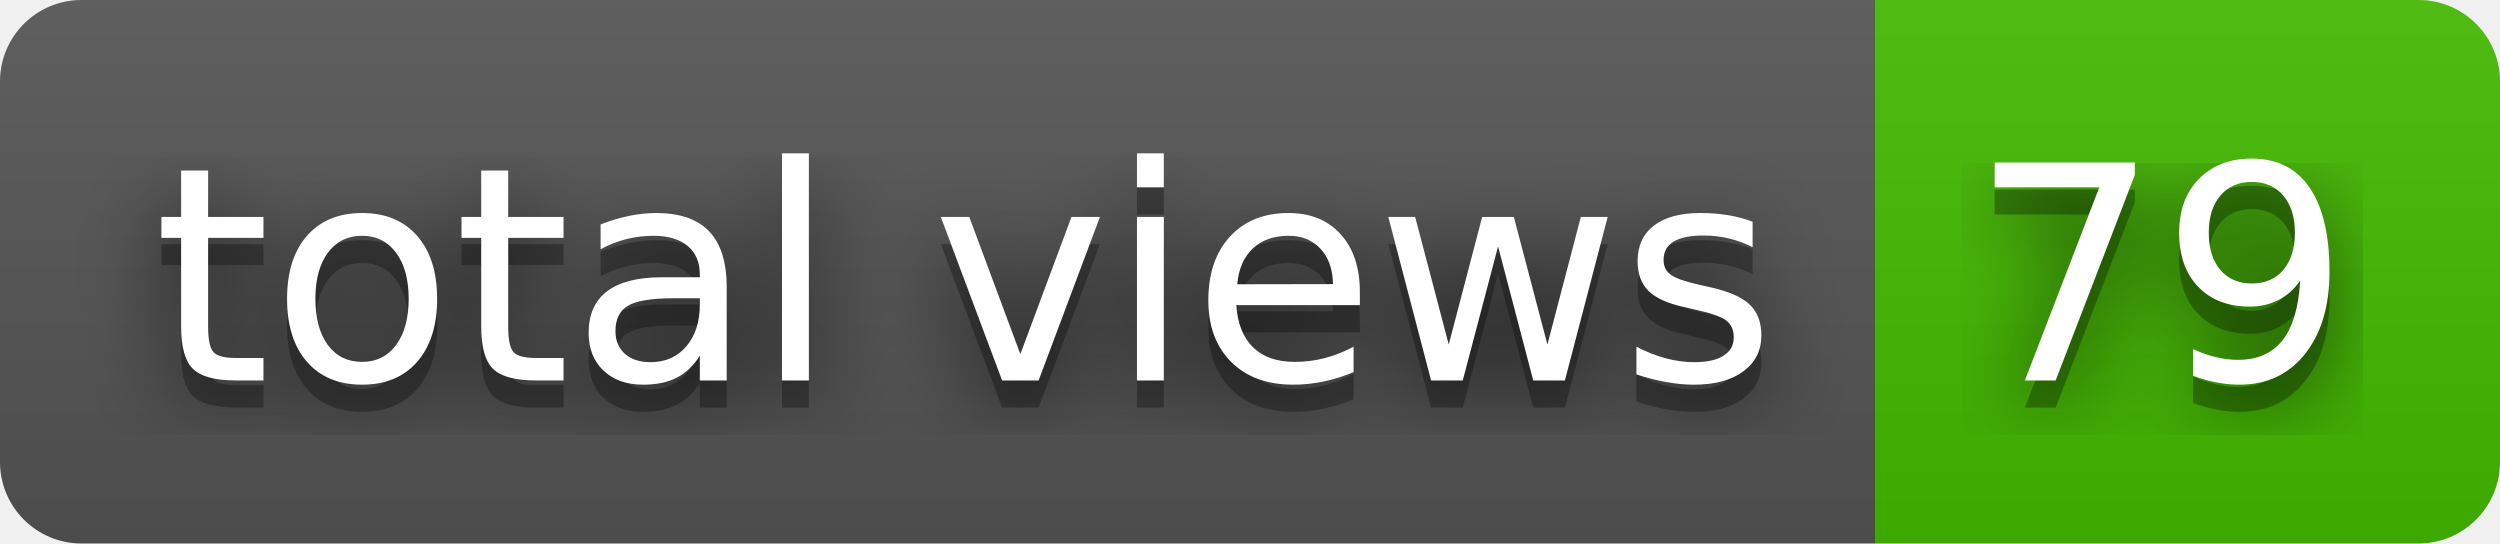
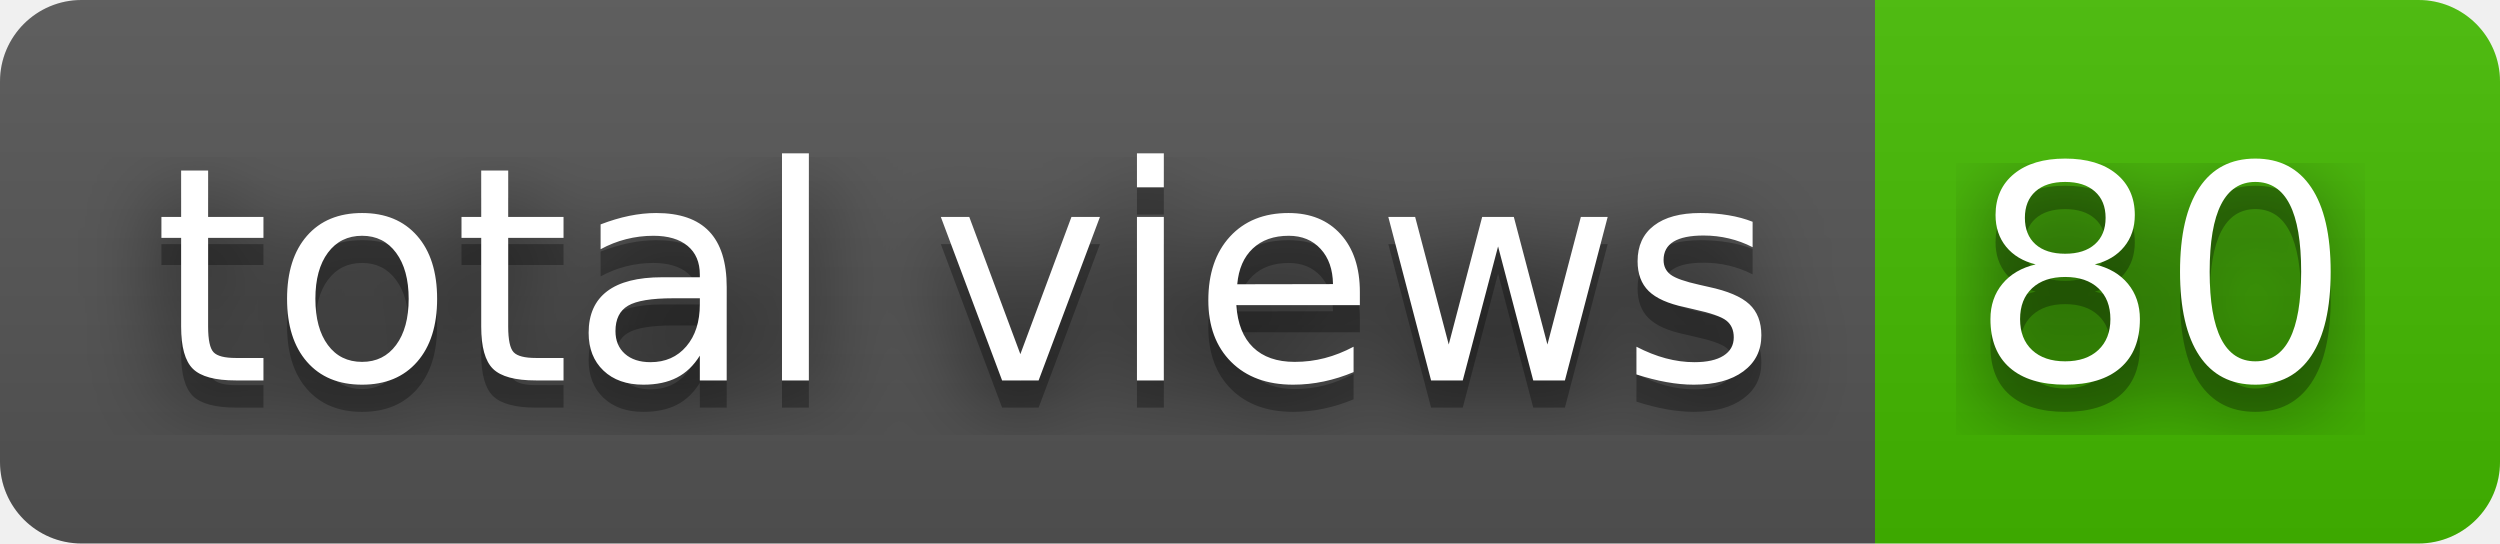
- <svg xmlns="http://www.w3.org/2000/svg" width="92" height="20" role="img" aria-label="total views: 79">
+ <svg xmlns="http://www.w3.org/2000/svg" width="92" height="20" role="img" aria-label="total views: 80">
  <filter id="blur">
    <feGaussianBlur stdDeviation="16" />
  </filter>
  <linearGradient id="s" x2="0" y2="100%">
    <stop offset="0" stop-color="#bbb" stop-opacity=".1" />
    <stop offset="1" stop-opacity=".1" />
  </linearGradient>
  <clipPath id="r">
    <rect width="92" height="20" rx="3" />
  </clipPath>
  <g clip-path="url(#r)">
    <rect width="69" height="20" fill="#555" />
    <rect x="69" width="23" height="20" fill="#4b0" />
    <rect width="92" height="20" fill="url(#s)" />
  </g>
  <g fill="#fff" text-anchor="middle" font-family="Verdana,Geneva,DejaVu Sans,sans-serif" text-rendering="geometricPrecision" font-size="110">
    <g transform="scale(.1)">
      <g aria-hidden="true" fill="#010101">
        <text x="355" y="150" fill-opacity=".8" filter="url(#blur)" textLength="590">total views</text>
        <text x="355" y="150" fill-opacity=".3" textLength="590">total views</text>
      </g>
      <text x="355" y="140" textLength="590">total views</text>
    </g>
    <g transform="scale(.1)">
      <g aria-hidden="true" fill="#010101">
-         <text x="795" y="150" fill-opacity=".8" filter="url(#blur)" textLength="130">79</text>
-         <text x="795" y="150" fill-opacity=".3" textLength="130">79</text>
+         <text x="795" y="150" fill-opacity=".8" filter="url(#blur)" textLength="130">80</text>
+         <text x="795" y="150" fill-opacity=".3" textLength="130">80</text>
      </g>
-       <text x="795" y="140" textLength="130">79</text>
+       <text x="795" y="140" textLength="130">80</text>
    </g>
  </g>
</svg>
